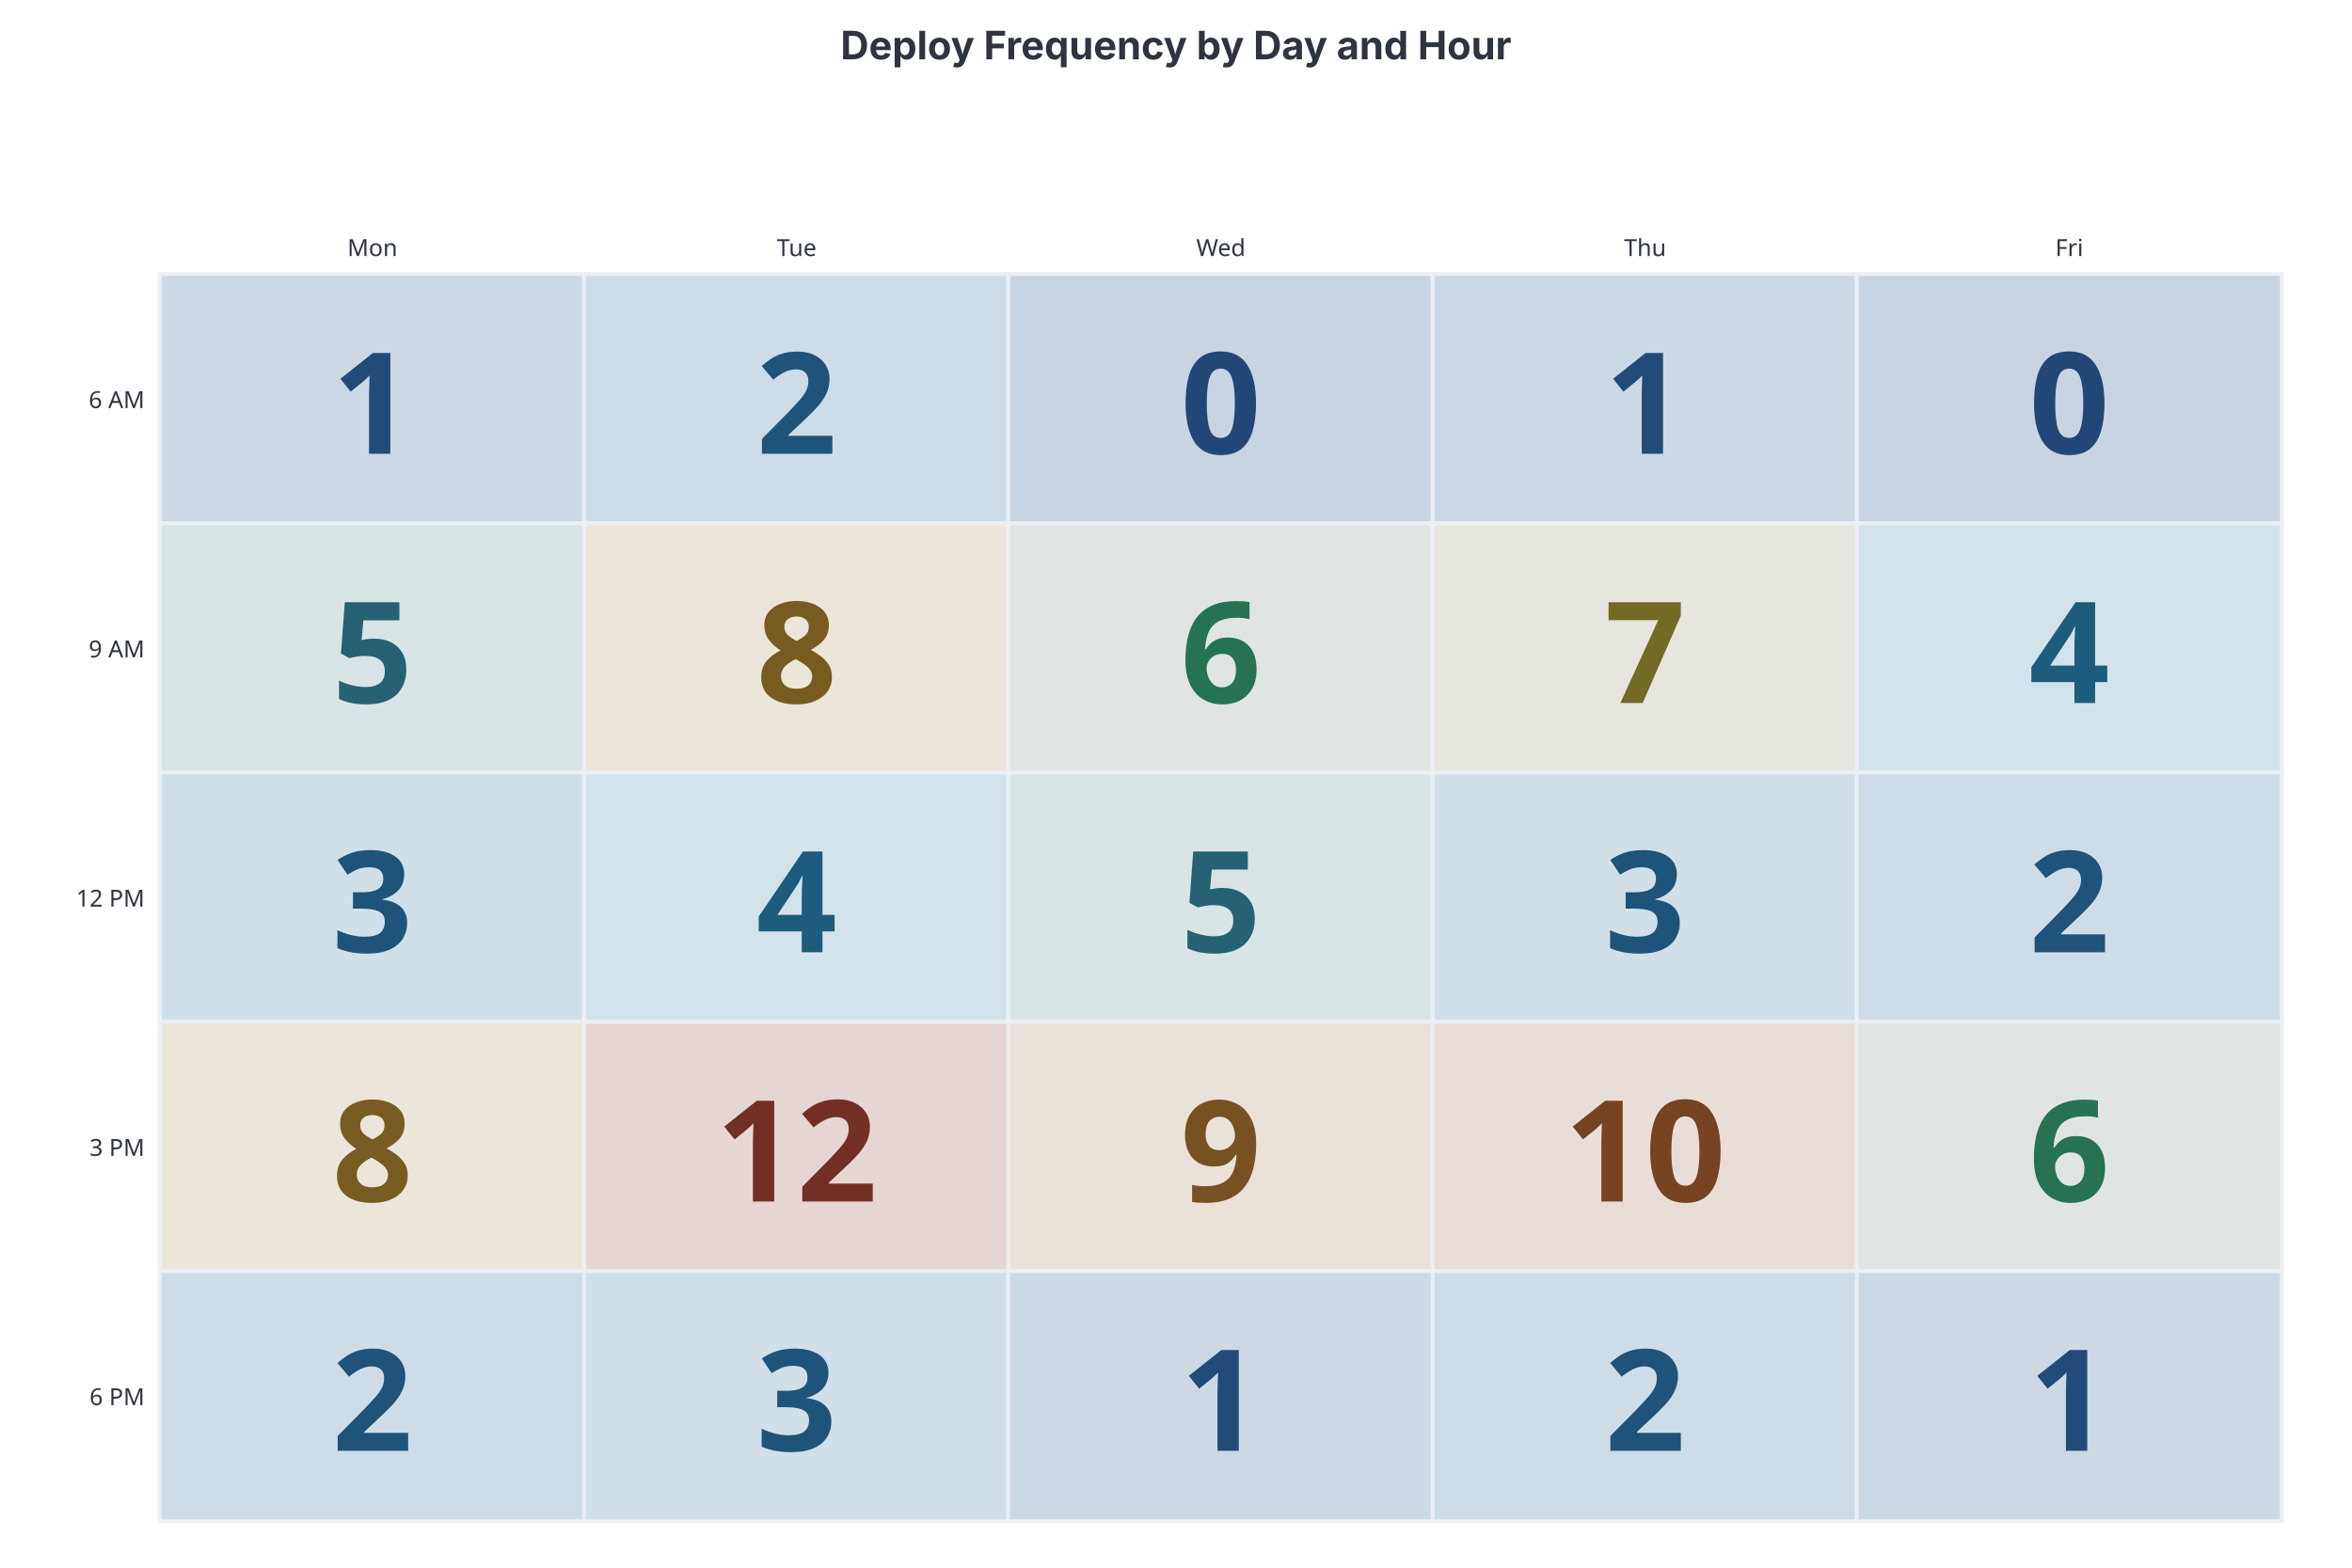
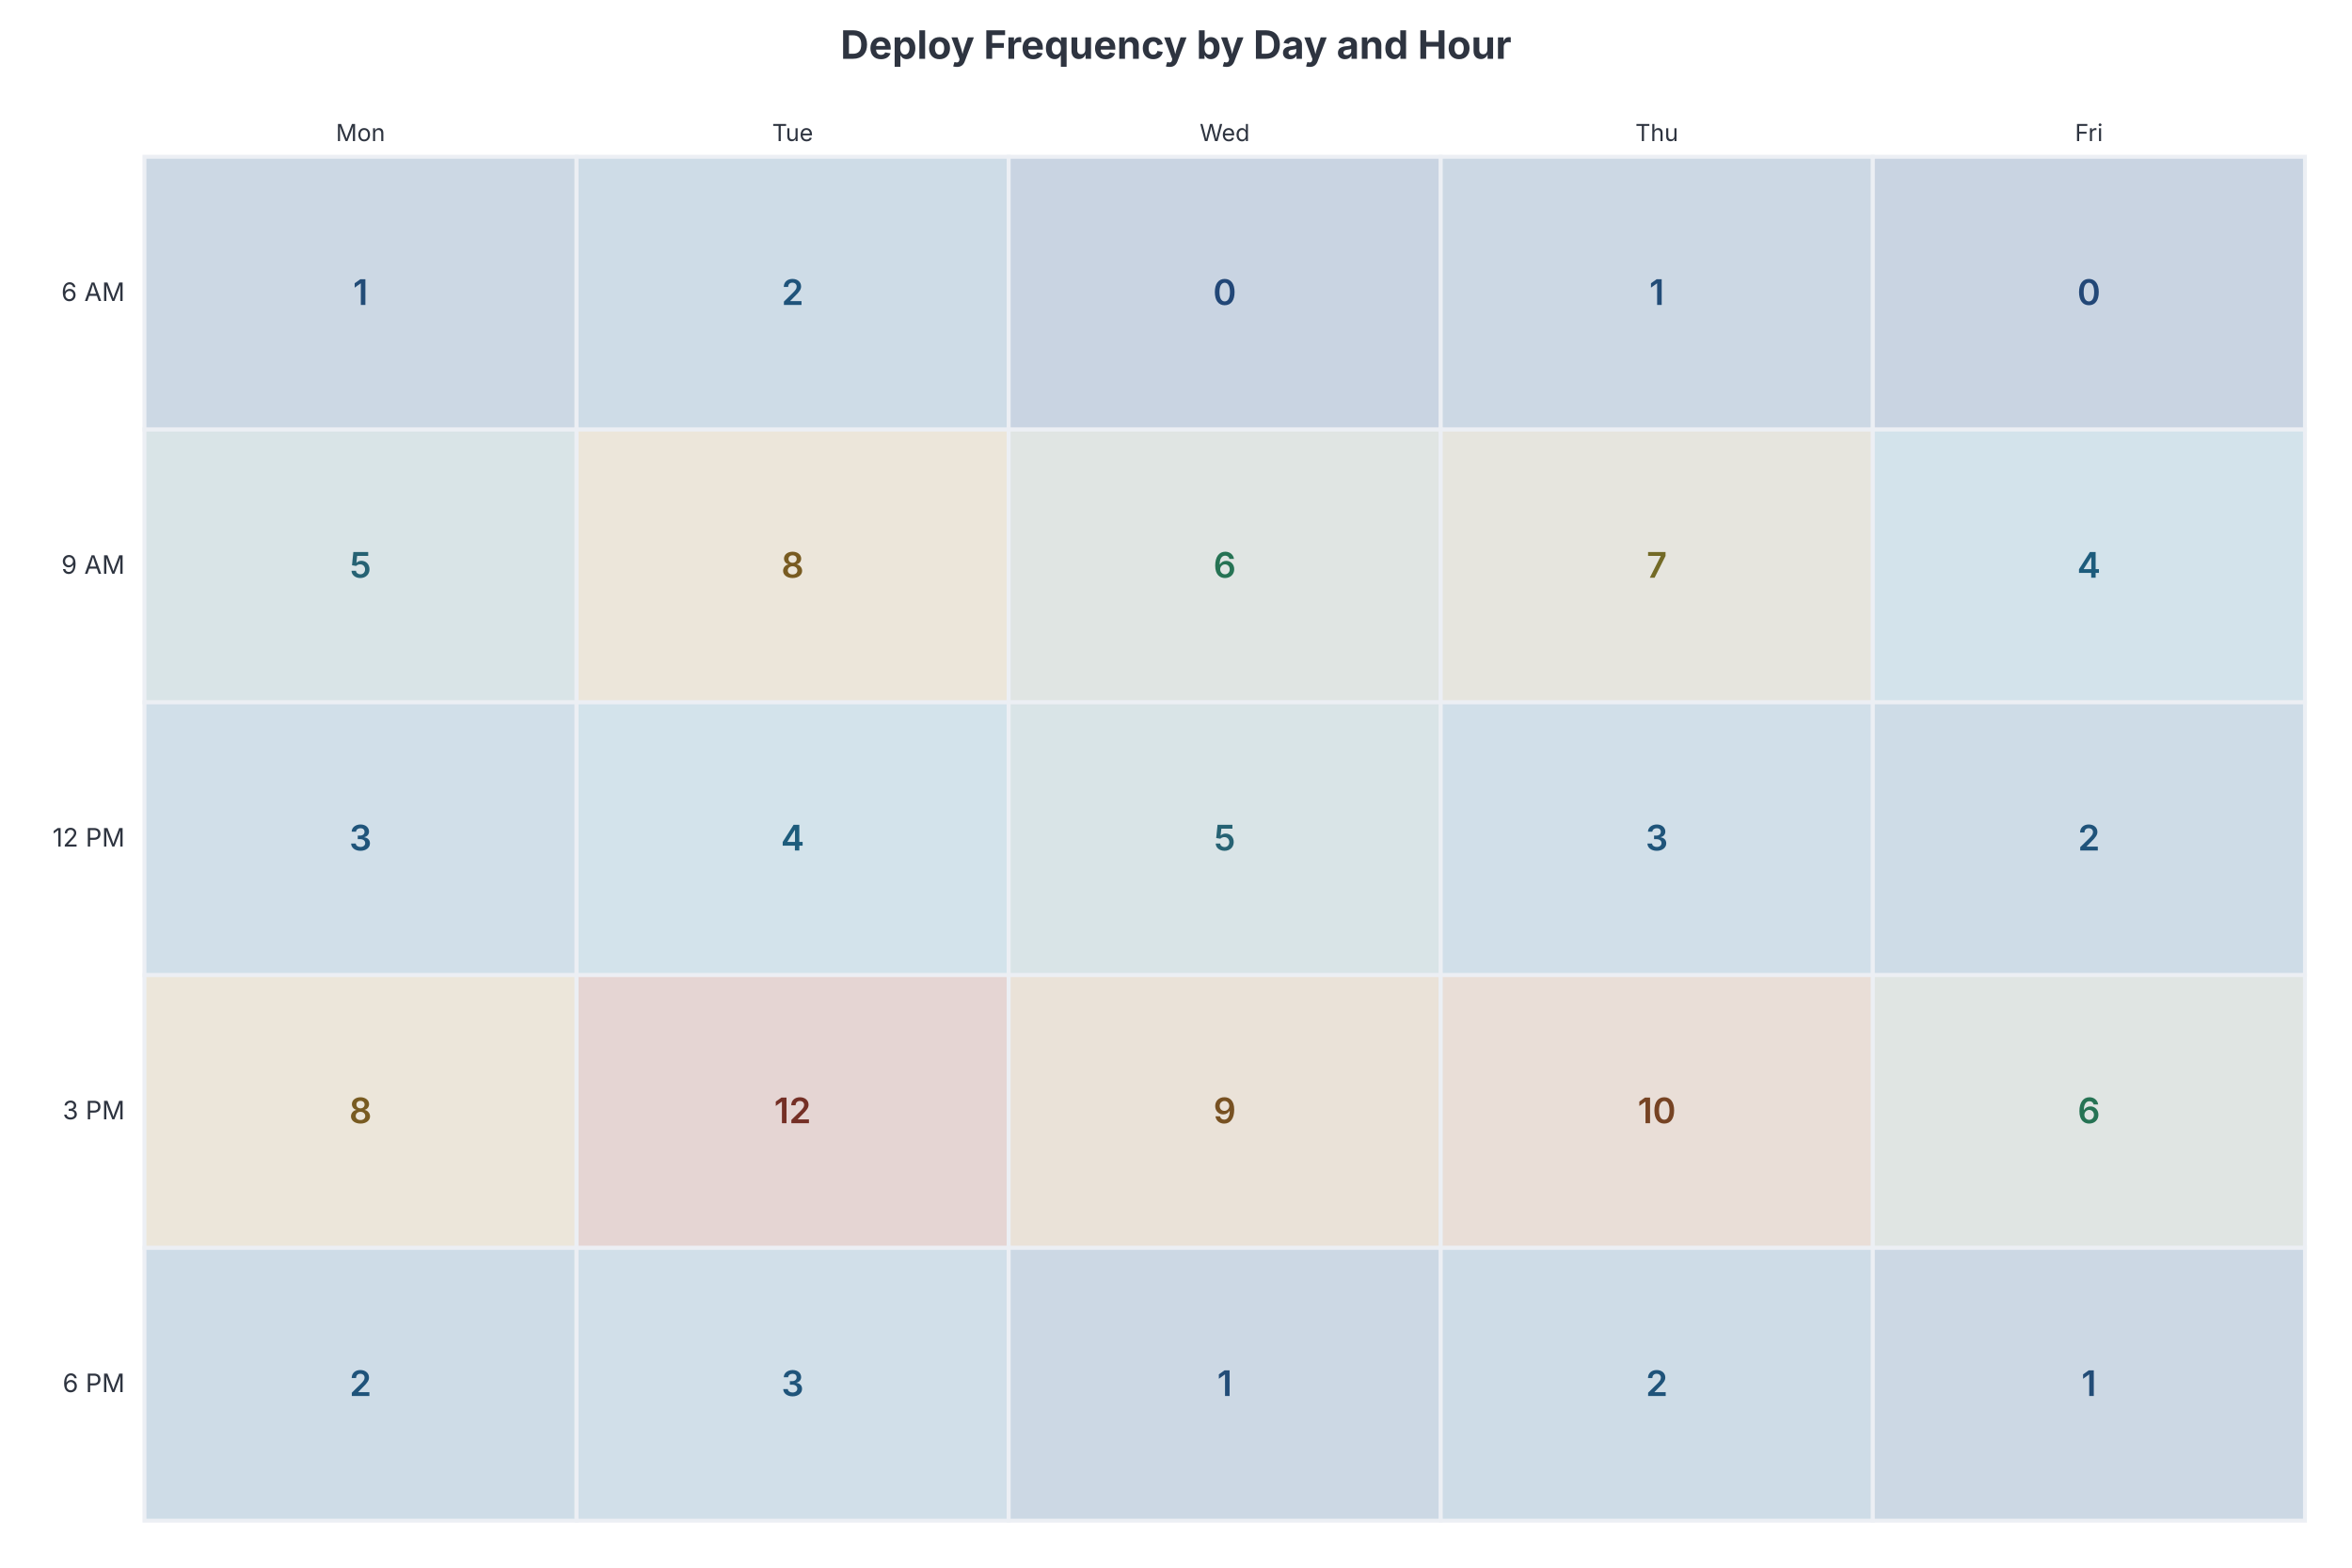
- <svg xmlns="http://www.w3.org/2000/svg" style="background: #eceff4; font-family: Inter, system-ui, Avenir, Helvetica, Arial, sans-serif" width="1200" height="800" version="1.1" baseProfile="full" viewBox="0 0 1200 800">
-   <rect width="1200" height="800" x="0" y="0" fill="none" />
-   <path d="M82.5 140L82.5 776" fill="none" pointer-events="visible" stroke="#d8dee9" stroke-linecap="round" class="zr0-cls-0" />
-   <path d="M81.8 140.5L1164 140.5" fill="none" pointer-events="visible" stroke="#d8dee9" stroke-linecap="round" class="zr0-cls-0" />
-   <text dominant-baseline="central" text-anchor="end" style="font-size:12px;font-family:sans-serif;" xml:space="preserve" transform="translate(73.8 203.6)" fill="#2e3440">6 AM</text>
-   <text dominant-baseline="central" text-anchor="end" style="font-size:12px;font-family:sans-serif;" xml:space="preserve" transform="translate(73.8 330.8)" fill="#2e3440">9 AM</text>
-   <text dominant-baseline="central" text-anchor="end" style="font-size:12px;font-family:sans-serif;" xml:space="preserve" transform="translate(73.8 458)" fill="#2e3440">12 PM</text>
-   <text dominant-baseline="central" text-anchor="end" style="font-size:12px;font-family:sans-serif;" xml:space="preserve" transform="translate(73.8 585.2)" fill="#2e3440">3 PM</text>
-   <text dominant-baseline="central" text-anchor="end" style="font-size:12px;font-family:sans-serif;" xml:space="preserve" transform="translate(73.8 712.4)" fill="#2e3440">6 PM</text>
-   <text dominant-baseline="central" text-anchor="middle" style="font-size:12px;font-family:sans-serif;" y="-6" transform="translate(190.02 132)" fill="#2e3440">Mon</text>
-   <text dominant-baseline="central" text-anchor="middle" style="font-size:12px;font-family:sans-serif;" y="-6" transform="translate(406.46 132)" fill="#2e3440">Tue</text>
-   <text dominant-baseline="central" text-anchor="middle" style="font-size:12px;font-family:sans-serif;" y="-6" transform="translate(622.9 132)" fill="#2e3440">Wed</text>
-   <text dominant-baseline="central" text-anchor="middle" style="font-size:12px;font-family:sans-serif;" y="-6" transform="translate(839.34 132)" fill="#2e3440">Thu</text>
-   <text dominant-baseline="central" text-anchor="middle" style="font-size:12px;font-family:sans-serif;" y="-6" transform="translate(1055.78 132)" fill="#2e3440">Fri</text>
-   <path d="M81.5 139.8l216.9 0l0 127.7l-216.9 0Z" fill="rgb(204,216,228)" stroke="#eceff4" stroke-width="2" ecmeta_series_index="0" ecmeta_data_index="0" ecmeta_ssr_type="chart" class="zr0-cls-1" />
-   <path d="M298 139.8l216.9 0l0 127.7l-216.9 0Z" fill="rgb(206,220,231)" stroke="#eceff4" stroke-width="2" ecmeta_series_index="0" ecmeta_data_index="1" ecmeta_ssr_type="chart" class="zr0-cls-2" />
-   <path d="M514.4 139.8l216.9 0l0 127.7l-216.9 0Z" fill="rgb(201,212,226)" stroke="#eceff4" stroke-width="2" ecmeta_series_index="0" ecmeta_data_index="2" ecmeta_ssr_type="chart" class="zr0-cls-3" />
-   <path d="M730.9 139.8l216.9 0l0 127.7l-216.9 0Z" fill="rgb(204,216,228)" stroke="#eceff4" stroke-width="2" ecmeta_series_index="0" ecmeta_data_index="3" ecmeta_ssr_type="chart" class="zr0-cls-1" />
-   <path d="M947.3 139.8l216.9 0l0 127.7l-216.9 0Z" fill="rgb(201,212,226)" stroke="#eceff4" stroke-width="2" ecmeta_series_index="0" ecmeta_data_index="4" ecmeta_ssr_type="chart" class="zr0-cls-3" />
-   <path d="M81.5 267l216.9 0l0 127.7l-216.9 0Z" fill="rgb(217,228,231)" stroke="#eceff4" stroke-width="2" ecmeta_series_index="0" ecmeta_data_index="5" ecmeta_ssr_type="chart" class="zr0-cls-4" />
-   <path d="M298 267l216.9 0l0 127.7l-216.9 0Z" fill="rgb(236,230,218)" stroke="#eceff4" stroke-width="2" ecmeta_series_index="0" ecmeta_data_index="6" ecmeta_ssr_type="chart" class="zr0-cls-5" />
-   <path d="M514.4 267l216.9 0l0 127.7l-216.9 0Z" fill="rgb(224,229,227)" stroke="#eceff4" stroke-width="2" ecmeta_series_index="0" ecmeta_data_index="7" ecmeta_ssr_type="chart" class="zr0-cls-6" />
-   <path d="M730.9 267l216.9 0l0 127.7l-216.9 0Z" fill="rgb(230,229,222)" stroke="#eceff4" stroke-width="2" ecmeta_series_index="0" ecmeta_data_index="8" ecmeta_ssr_type="chart" class="zr0-cls-7" />
-   <path d="M947.3 267l216.9 0l0 127.7l-216.9 0Z" fill="rgb(211,227,235)" stroke="#eceff4" stroke-width="2" ecmeta_series_index="0" ecmeta_data_index="9" ecmeta_ssr_type="chart" class="zr0-cls-8" />
-   <path d="M81.5 394.2l216.9 0l0 127.7l-216.9 0Z" fill="rgb(209,223,233)" stroke="#eceff4" stroke-width="2" ecmeta_series_index="0" ecmeta_data_index="10" ecmeta_ssr_type="chart" class="zr0-cls-9" />
-   <path d="M298 394.2l216.9 0l0 127.7l-216.9 0Z" fill="rgb(211,227,235)" stroke="#eceff4" stroke-width="2" ecmeta_series_index="0" ecmeta_data_index="11" ecmeta_ssr_type="chart" class="zr0-cls-8" />
-   <path d="M514.4 394.2l216.9 0l0 127.7l-216.9 0Z" fill="rgb(217,228,231)" stroke="#eceff4" stroke-width="2" ecmeta_series_index="0" ecmeta_data_index="12" ecmeta_ssr_type="chart" class="zr0-cls-4" />
-   <path d="M730.9 394.2l216.9 0l0 127.7l-216.9 0Z" fill="rgb(209,223,233)" stroke="#eceff4" stroke-width="2" ecmeta_series_index="0" ecmeta_data_index="13" ecmeta_ssr_type="chart" class="zr0-cls-9" />
-   <path d="M947.3 394.2l216.9 0l0 127.7l-216.9 0Z" fill="rgb(206,220,231)" stroke="#eceff4" stroke-width="2" ecmeta_series_index="0" ecmeta_data_index="14" ecmeta_ssr_type="chart" class="zr0-cls-2" />
-   <path d="M81.5 521.4l216.9 0l0 127.7l-216.9 0Z" fill="rgb(236,230,218)" stroke="#eceff4" stroke-width="2" ecmeta_series_index="0" ecmeta_data_index="15" ecmeta_ssr_type="chart" class="zr0-cls-5" />
-   <path d="M298 521.4l216.9 0l0 127.7l-216.9 0Z" fill="rgb(229,213,211)" stroke="#eceff4" stroke-width="2" ecmeta_series_index="0" ecmeta_data_index="16" ecmeta_ssr_type="chart" class="zr0-cls-10" />
-   <path d="M514.4 521.4l216.9 0l0 127.7l-216.9 0Z" fill="rgb(234,226,216)" stroke="#eceff4" stroke-width="2" ecmeta_series_index="0" ecmeta_data_index="17" ecmeta_ssr_type="chart" class="zr0-cls-11" />
-   <path d="M730.9 521.4l216.9 0l0 127.7l-216.9 0Z" fill="rgb(233,222,215)" stroke="#eceff4" stroke-width="2" ecmeta_series_index="0" ecmeta_data_index="18" ecmeta_ssr_type="chart" class="zr0-cls-12" />
-   <path d="M947.3 521.4l216.9 0l0 127.7l-216.9 0Z" fill="rgb(224,229,227)" stroke="#eceff4" stroke-width="2" ecmeta_series_index="0" ecmeta_data_index="19" ecmeta_ssr_type="chart" class="zr0-cls-6" />
-   <path d="M81.5 648.6l216.9 0l0 127.7l-216.9 0Z" fill="rgb(206,220,231)" stroke="#eceff4" stroke-width="2" ecmeta_series_index="0" ecmeta_data_index="20" ecmeta_ssr_type="chart" class="zr0-cls-2" />
-   <path d="M298 648.6l216.9 0l0 127.7l-216.9 0Z" fill="rgb(209,223,233)" stroke="#eceff4" stroke-width="2" ecmeta_series_index="0" ecmeta_data_index="21" ecmeta_ssr_type="chart" class="zr0-cls-9" />
-   <path d="M514.4 648.6l216.9 0l0 127.7l-216.9 0Z" fill="rgb(204,216,228)" stroke="#eceff4" stroke-width="2" ecmeta_series_index="0" ecmeta_data_index="22" ecmeta_ssr_type="chart" class="zr0-cls-1" />
-   <path d="M730.9 648.6l216.9 0l0 127.7l-216.9 0Z" fill="rgb(206,220,231)" stroke="#eceff4" stroke-width="2" ecmeta_series_index="0" ecmeta_data_index="23" ecmeta_ssr_type="chart" class="zr0-cls-2" />
-   <path d="M947.3 648.6l216.9 0l0 127.7l-216.9 0Z" fill="rgb(204,216,228)" stroke="#eceff4" stroke-width="2" ecmeta_series_index="0" ecmeta_data_index="24" ecmeta_ssr_type="chart" class="zr0-cls-1" />
-   <text dominant-baseline="central" text-anchor="middle" style="font-size:72px;font-family:sans-serif;font-weight:bold;" transform="translate(190.02 203.6)" fill="#224c77">1</text>
-   <text dominant-baseline="central" text-anchor="middle" style="font-size:72px;font-family:sans-serif;font-weight:bold;" transform="translate(406.46 203.6)" fill="#1f537a">2</text>
-   <text dominant-baseline="central" text-anchor="middle" style="font-size:72px;font-family:sans-serif;font-weight:bold;" transform="translate(622.9 203.6)" fill="#224777">0</text>
-   <text dominant-baseline="central" text-anchor="middle" style="font-size:72px;font-family:sans-serif;font-weight:bold;" transform="translate(839.34 203.6)" fill="#224c77">1</text>
-   <text dominant-baseline="central" text-anchor="middle" style="font-size:72px;font-family:sans-serif;font-weight:bold;" transform="translate(1055.78 203.6)" fill="#224777">0</text>
-   <text dominant-baseline="central" text-anchor="middle" style="font-size:72px;font-family:sans-serif;font-weight:bold;" transform="translate(190.02 330.8)" fill="#266273">5</text>
-   <text dominant-baseline="central" text-anchor="middle" style="font-size:72px;font-family:sans-serif;font-weight:bold;" transform="translate(406.46 330.8)" fill="#785b21">8</text>
-   <text dominant-baseline="central" text-anchor="middle" style="font-size:72px;font-family:sans-serif;font-weight:bold;" transform="translate(622.9 330.8)" fill="#267354">6</text>
-   <text dominant-baseline="central" text-anchor="middle" style="font-size:72px;font-family:sans-serif;font-weight:bold;" transform="translate(839.34 330.8)" fill="#736a26">7</text>
-   <text dominant-baseline="central" text-anchor="middle" style="font-size:72px;font-family:sans-serif;font-weight:bold;" transform="translate(1055.78 330.8)" fill="#1d5c7c">4</text>
-   <text dominant-baseline="central" text-anchor="middle" style="font-size:72px;font-family:sans-serif;font-weight:bold;" transform="translate(190.02 458)" fill="#1f547a">3</text>
-   <text dominant-baseline="central" text-anchor="middle" style="font-size:72px;font-family:sans-serif;font-weight:bold;" transform="translate(406.46 458)" fill="#1d5c7c">4</text>
-   <text dominant-baseline="central" text-anchor="middle" style="font-size:72px;font-family:sans-serif;font-weight:bold;" transform="translate(622.9 458)" fill="#266273">5</text>
-   <text dominant-baseline="central" text-anchor="middle" style="font-size:72px;font-family:sans-serif;font-weight:bold;" transform="translate(839.34 458)" fill="#1f547a">3</text>
-   <text dominant-baseline="central" text-anchor="middle" style="font-size:72px;font-family:sans-serif;font-weight:bold;" transform="translate(1055.78 458)" fill="#1f537a">2</text>
-   <text dominant-baseline="central" text-anchor="middle" style="font-size:72px;font-family:sans-serif;font-weight:bold;" transform="translate(190.02 585.2)" fill="#785b21">8</text>
-   <text dominant-baseline="central" text-anchor="middle" style="font-size:72px;font-family:sans-serif;font-weight:bold;" transform="translate(406.46 585.2)" fill="#742f25">12</text>
-   <text dominant-baseline="central" text-anchor="middle" style="font-size:72px;font-family:sans-serif;font-weight:bold;" transform="translate(622.9 585.2)" fill="#775122">9</text>
-   <text dominant-baseline="central" text-anchor="middle" style="font-size:72px;font-family:sans-serif;font-weight:bold;" transform="translate(839.34 585.2)" fill="#764323">10</text>
-   <text dominant-baseline="central" text-anchor="middle" style="font-size:72px;font-family:sans-serif;font-weight:bold;" transform="translate(1055.78 585.2)" fill="#267354">6</text>
-   <text dominant-baseline="central" text-anchor="middle" style="font-size:72px;font-family:sans-serif;font-weight:bold;" transform="translate(190.02 712.4)" fill="#1f537a">2</text>
-   <text dominant-baseline="central" text-anchor="middle" style="font-size:72px;font-family:sans-serif;font-weight:bold;" transform="translate(406.46 712.4)" fill="#1f547a">3</text>
-   <text dominant-baseline="central" text-anchor="middle" style="font-size:72px;font-family:sans-serif;font-weight:bold;" transform="translate(622.9 712.4)" fill="#224c77">1</text>
-   <text dominant-baseline="central" text-anchor="middle" style="font-size:72px;font-family:sans-serif;font-weight:bold;" transform="translate(839.34 712.4)" fill="#1f537a">2</text>
-   <text dominant-baseline="central" text-anchor="middle" style="font-size:72px;font-family:sans-serif;font-weight:bold;" transform="translate(1055.78 712.4)" fill="#224c77">1</text>
-   <path d="M-164.5 -5l329 0l0 30l-329 0Z" transform="translate(600 13)" fill="rgb(0,0,0)" fill-opacity="0" stroke="#3c3c41" stroke-width="0" class="zr0-cls-0" />
-   <text dominant-baseline="central" text-anchor="middle" style="font-size:20px;font-family:Inter, system-ui, Avenir, Helvetica, Arial, sans-serif;font-weight:bold;" xml:space="preserve" y="10" transform="translate(600 13)" fill="#2e3440">Deploy Frequency by Day and Hour</text>
-   <style>
- .zr0-cls-0:hover {
- pointer-events:none;
- }
- .zr0-cls-1:hover {
- cursor:pointer;
- fill:rgba(224,237,250,1);
- }
- .zr0-cls-2:hover {
- cursor:pointer;
- fill:rgba(226,242,254,1);
- }
- .zr0-cls-3:hover {
- cursor:pointer;
- fill:rgba(221,233,248,1);
- }
- .zr0-cls-4:hover {
- cursor:pointer;
- fill:rgba(238,250,254,1);
- }
- .zr0-cls-5:hover {
- cursor:pointer;
- fill:rgba(255,253,239,1);
- }
- .zr0-cls-6:hover {
- cursor:pointer;
- fill:rgba(246,251,249,1);
- }
- .zr0-cls-7:hover {
- cursor:pointer;
- fill:rgba(253,251,244,1);
- }
- .zr0-cls-8:hover {
- cursor:pointer;
- fill:rgba(232,249,255,1);
- }
- .zr0-cls-9:hover {
- cursor:pointer;
- fill:rgba(229,245,255,1);
- }
- .zr0-cls-10:hover {
- cursor:pointer;
- fill:rgba(251,234,232,1);
- }
- .zr0-cls-11:hover {
- cursor:pointer;
- fill:rgba(255,248,237,1);
- }
- .zr0-cls-12:hover {
- cursor:pointer;
- fill:rgba(255,244,236,1);
- }
- 
- 
- 
- </style>
+ <svg xmlns="http://www.w3.org/2000/svg" width="1200" height="800" viewBox="0 0 1200 800" style="background: rgb(236, 239, 244); font-family: Inter, system-ui, Avenir, Helvetica, Arial, sans-serif;">
+   <text class="chart-title" x="600" y="30" text-anchor="middle" fill="#2e3440" font-size="20" font-weight="700" style="cursor: default;" data-line-number="1">Deploy Frequency by Day and Hour</text>
+   <text fill="#2e3440" font-size="12" font-family="Inter, system-ui, Avenir, Helvetica, Arial, sans-serif" x="183.93" y="72" text-anchor="middle">Mon</text>
+   <text fill="#2e3440" font-size="12" font-family="Inter, system-ui, Avenir, Helvetica, Arial, sans-serif" x="404.39" y="72" text-anchor="middle">Tue</text>
+   <text fill="#2e3440" font-size="12" font-family="Inter, system-ui, Avenir, Helvetica, Arial, sans-serif" x="624.85" y="72" text-anchor="middle">Wed</text>
+   <text fill="#2e3440" font-size="12" font-family="Inter, system-ui, Avenir, Helvetica, Arial, sans-serif" x="845.31" y="72" text-anchor="middle">Thu</text>
+   <text fill="#2e3440" font-size="12" font-family="Inter, system-ui, Avenir, Helvetica, Arial, sans-serif" x="1065.77" y="72" text-anchor="middle">Fri</text>
+   <text x="63.7" y="153.6" text-anchor="end" fill="#2e3440" font-size="13" font-family="Inter, system-ui, Avenir, Helvetica, Arial, sans-serif">6 AM</text>
+   <rect x="73.7" y="80" width="220.46" height="139.2" fill="#ccd8e4" stroke="#eceff4" stroke-width="2" class="dgmo-datum" data-line-number="10" data-emph-key="6 AM" data-name="6 AM · Mon" data-value="1" data-color="#ccd8e4" />
+   <text x="183.93" y="155.6" text-anchor="middle" fill="#224c77" font-size="18" font-weight="600" font-family="Inter, system-ui, Avenir, Helvetica, Arial, sans-serif">1</text>
+   <rect x="294.16" y="80" width="220.46" height="139.2" fill="#cedce7" stroke="#eceff4" stroke-width="2" class="dgmo-datum" data-line-number="10" data-emph-key="6 AM" data-name="6 AM · Tue" data-value="2" data-color="#cedce7" />
+   <text x="404.39" y="155.6" text-anchor="middle" fill="#1f537a" font-size="18" font-weight="600" font-family="Inter, system-ui, Avenir, Helvetica, Arial, sans-serif">2</text>
+   <rect x="514.62" y="80" width="220.46" height="139.2" fill="#c9d4e2" stroke="#eceff4" stroke-width="2" class="dgmo-datum" data-line-number="10" data-emph-key="6 AM" data-name="6 AM · Wed" data-value="0" data-color="#c9d4e2" />
+   <text x="624.85" y="155.6" text-anchor="middle" fill="#224777" font-size="18" font-weight="600" font-family="Inter, system-ui, Avenir, Helvetica, Arial, sans-serif">0</text>
+   <rect x="735.08" y="80" width="220.46" height="139.2" fill="#ccd8e4" stroke="#eceff4" stroke-width="2" class="dgmo-datum" data-line-number="10" data-emph-key="6 AM" data-name="6 AM · Thu" data-value="1" data-color="#ccd8e4" />
+   <text x="845.31" y="155.6" text-anchor="middle" fill="#224c77" font-size="18" font-weight="600" font-family="Inter, system-ui, Avenir, Helvetica, Arial, sans-serif">1</text>
+   <rect x="955.54" y="80" width="220.46" height="139.2" fill="#c9d4e2" stroke="#eceff4" stroke-width="2" class="dgmo-datum" data-line-number="10" data-emph-key="6 AM" data-name="6 AM · Fri" data-value="0" data-color="#c9d4e2" />
+   <text x="1065.77" y="155.6" text-anchor="middle" fill="#224777" font-size="18" font-weight="600" font-family="Inter, system-ui, Avenir, Helvetica, Arial, sans-serif">0</text>
+   <text x="63.7" y="292.8" text-anchor="end" fill="#2e3440" font-size="13" font-family="Inter, system-ui, Avenir, Helvetica, Arial, sans-serif">9 AM</text>
+   <rect x="73.7" y="219.2" width="220.46" height="139.2" fill="#d9e4e7" stroke="#eceff4" stroke-width="2" class="dgmo-datum" data-line-number="11" data-emph-key="9 AM" data-name="9 AM · Mon" data-value="5" data-color="#d9e4e7" />
+   <text x="183.93" y="294.8" text-anchor="middle" fill="#266273" font-size="18" font-weight="600" font-family="Inter, system-ui, Avenir, Helvetica, Arial, sans-serif">5</text>
+   <rect x="294.16" y="219.2" width="220.46" height="139.2" fill="#ece6da" stroke="#eceff4" stroke-width="2" class="dgmo-datum" data-line-number="11" data-emph-key="9 AM" data-name="9 AM · Tue" data-value="8" data-color="#ece6da" />
+   <text x="404.39" y="294.8" text-anchor="middle" fill="#785b21" font-size="18" font-weight="600" font-family="Inter, system-ui, Avenir, Helvetica, Arial, sans-serif">8</text>
+   <rect x="514.62" y="219.2" width="220.46" height="139.2" fill="#e0e5e3" stroke="#eceff4" stroke-width="2" class="dgmo-datum" data-line-number="11" data-emph-key="9 AM" data-name="9 AM · Wed" data-value="6" data-color="#e0e5e3" />
+   <text x="624.85" y="294.8" text-anchor="middle" fill="#267354" font-size="18" font-weight="600" font-family="Inter, system-ui, Avenir, Helvetica, Arial, sans-serif">6</text>
+   <rect x="735.08" y="219.2" width="220.46" height="139.2" fill="#e6e5de" stroke="#eceff4" stroke-width="2" class="dgmo-datum" data-line-number="11" data-emph-key="9 AM" data-name="9 AM · Thu" data-value="7" data-color="#e6e5de" />
+   <text x="845.31" y="294.8" text-anchor="middle" fill="#736a26" font-size="18" font-weight="600" font-family="Inter, system-ui, Avenir, Helvetica, Arial, sans-serif">7</text>
+   <rect x="955.54" y="219.2" width="220.46" height="139.2" fill="#d3e3eb" stroke="#eceff4" stroke-width="2" class="dgmo-datum" data-line-number="11" data-emph-key="9 AM" data-name="9 AM · Fri" data-value="4" data-color="#d3e3eb" />
+   <text x="1065.77" y="294.8" text-anchor="middle" fill="#1d5c7c" font-size="18" font-weight="600" font-family="Inter, system-ui, Avenir, Helvetica, Arial, sans-serif">4</text>
+   <text x="63.7" y="432" text-anchor="end" fill="#2e3440" font-size="13" font-family="Inter, system-ui, Avenir, Helvetica, Arial, sans-serif">12 PM</text>
+   <rect x="73.7" y="358.4" width="220.46" height="139.2" fill="#d1dfe9" stroke="#eceff4" stroke-width="2" class="dgmo-datum" data-line-number="12" data-emph-key="12 PM" data-name="12 PM · Mon" data-value="3" data-color="#d1dfe9" />
+   <text x="183.93" y="434" text-anchor="middle" fill="#1f547a" font-size="18" font-weight="600" font-family="Inter, system-ui, Avenir, Helvetica, Arial, sans-serif">3</text>
+   <rect x="294.16" y="358.4" width="220.46" height="139.2" fill="#d3e3eb" stroke="#eceff4" stroke-width="2" class="dgmo-datum" data-line-number="12" data-emph-key="12 PM" data-name="12 PM · Tue" data-value="4" data-color="#d3e3eb" />
+   <text x="404.39" y="434" text-anchor="middle" fill="#1d5c7c" font-size="18" font-weight="600" font-family="Inter, system-ui, Avenir, Helvetica, Arial, sans-serif">4</text>
+   <rect x="514.62" y="358.4" width="220.46" height="139.2" fill="#d9e4e7" stroke="#eceff4" stroke-width="2" class="dgmo-datum" data-line-number="12" data-emph-key="12 PM" data-name="12 PM · Wed" data-value="5" data-color="#d9e4e7" />
+   <text x="624.85" y="434" text-anchor="middle" fill="#266273" font-size="18" font-weight="600" font-family="Inter, system-ui, Avenir, Helvetica, Arial, sans-serif">5</text>
+   <rect x="735.08" y="358.4" width="220.46" height="139.2" fill="#d1dfe9" stroke="#eceff4" stroke-width="2" class="dgmo-datum" data-line-number="12" data-emph-key="12 PM" data-name="12 PM · Thu" data-value="3" data-color="#d1dfe9" />
+   <text x="845.31" y="434" text-anchor="middle" fill="#1f547a" font-size="18" font-weight="600" font-family="Inter, system-ui, Avenir, Helvetica, Arial, sans-serif">3</text>
+   <rect x="955.54" y="358.4" width="220.46" height="139.2" fill="#cedce7" stroke="#eceff4" stroke-width="2" class="dgmo-datum" data-line-number="12" data-emph-key="12 PM" data-name="12 PM · Fri" data-value="2" data-color="#cedce7" />
+   <text x="1065.77" y="434" text-anchor="middle" fill="#1f537a" font-size="18" font-weight="600" font-family="Inter, system-ui, Avenir, Helvetica, Arial, sans-serif">2</text>
+   <text x="63.7" y="571.2" text-anchor="end" fill="#2e3440" font-size="13" font-family="Inter, system-ui, Avenir, Helvetica, Arial, sans-serif">3 PM</text>
+   <rect x="73.7" y="497.6" width="220.46" height="139.2" fill="#ece6da" stroke="#eceff4" stroke-width="2" class="dgmo-datum" data-line-number="13" data-emph-key="3 PM" data-name="3 PM · Mon" data-value="8" data-color="#ece6da" />
+   <text x="183.93" y="573.2" text-anchor="middle" fill="#785b21" font-size="18" font-weight="600" font-family="Inter, system-ui, Avenir, Helvetica, Arial, sans-serif">8</text>
+   <rect x="294.16" y="497.6" width="220.46" height="139.2" fill="#e5d5d3" stroke="#eceff4" stroke-width="2" class="dgmo-datum" data-line-number="13" data-emph-key="3 PM" data-name="3 PM · Tue" data-value="12" data-color="#e5d5d3" />
+   <text x="404.39" y="573.2" text-anchor="middle" fill="#742f25" font-size="18" font-weight="600" font-family="Inter, system-ui, Avenir, Helvetica, Arial, sans-serif">12</text>
+   <rect x="514.62" y="497.6" width="220.46" height="139.2" fill="#eae2d8" stroke="#eceff4" stroke-width="2" class="dgmo-datum" data-line-number="13" data-emph-key="3 PM" data-name="3 PM · Wed" data-value="9" data-color="#eae2d8" />
+   <text x="624.85" y="573.2" text-anchor="middle" fill="#775122" font-size="18" font-weight="600" font-family="Inter, system-ui, Avenir, Helvetica, Arial, sans-serif">9</text>
+   <rect x="735.08" y="497.6" width="220.46" height="139.2" fill="#e9ded7" stroke="#eceff4" stroke-width="2" class="dgmo-datum" data-line-number="13" data-emph-key="3 PM" data-name="3 PM · Thu" data-value="10" data-color="#e9ded7" />
+   <text x="845.31" y="573.2" text-anchor="middle" fill="#764323" font-size="18" font-weight="600" font-family="Inter, system-ui, Avenir, Helvetica, Arial, sans-serif">10</text>
+   <rect x="955.54" y="497.6" width="220.46" height="139.2" fill="#e0e5e3" stroke="#eceff4" stroke-width="2" class="dgmo-datum" data-line-number="13" data-emph-key="3 PM" data-name="3 PM · Fri" data-value="6" data-color="#e0e5e3" />
+   <text x="1065.77" y="573.2" text-anchor="middle" fill="#267354" font-size="18" font-weight="600" font-family="Inter, system-ui, Avenir, Helvetica, Arial, sans-serif">6</text>
+   <text x="63.7" y="710.4" text-anchor="end" fill="#2e3440" font-size="13" font-family="Inter, system-ui, Avenir, Helvetica, Arial, sans-serif">6 PM</text>
+   <rect x="73.7" y="636.8" width="220.46" height="139.2" fill="#cedce7" stroke="#eceff4" stroke-width="2" class="dgmo-datum" data-line-number="14" data-emph-key="6 PM" data-name="6 PM · Mon" data-value="2" data-color="#cedce7" />
+   <text x="183.93" y="712.4" text-anchor="middle" fill="#1f537a" font-size="18" font-weight="600" font-family="Inter, system-ui, Avenir, Helvetica, Arial, sans-serif">2</text>
+   <rect x="294.16" y="636.8" width="220.46" height="139.2" fill="#d1dfe9" stroke="#eceff4" stroke-width="2" class="dgmo-datum" data-line-number="14" data-emph-key="6 PM" data-name="6 PM · Tue" data-value="3" data-color="#d1dfe9" />
+   <text x="404.39" y="712.4" text-anchor="middle" fill="#1f547a" font-size="18" font-weight="600" font-family="Inter, system-ui, Avenir, Helvetica, Arial, sans-serif">3</text>
+   <rect x="514.62" y="636.8" width="220.46" height="139.2" fill="#ccd8e4" stroke="#eceff4" stroke-width="2" class="dgmo-datum" data-line-number="14" data-emph-key="6 PM" data-name="6 PM · Wed" data-value="1" data-color="#ccd8e4" />
+   <text x="624.85" y="712.4" text-anchor="middle" fill="#224c77" font-size="18" font-weight="600" font-family="Inter, system-ui, Avenir, Helvetica, Arial, sans-serif">1</text>
+   <rect x="735.08" y="636.8" width="220.46" height="139.2" fill="#cedce7" stroke="#eceff4" stroke-width="2" class="dgmo-datum" data-line-number="14" data-emph-key="6 PM" data-name="6 PM · Thu" data-value="2" data-color="#cedce7" />
+   <text x="845.31" y="712.4" text-anchor="middle" fill="#1f537a" font-size="18" font-weight="600" font-family="Inter, system-ui, Avenir, Helvetica, Arial, sans-serif">2</text>
+   <rect x="955.54" y="636.8" width="220.46" height="139.2" fill="#ccd8e4" stroke="#eceff4" stroke-width="2" class="dgmo-datum" data-line-number="14" data-emph-key="6 PM" data-name="6 PM · Fri" data-value="1" data-color="#ccd8e4" />
+   <text x="1065.77" y="712.4" text-anchor="middle" fill="#224c77" font-size="18" font-weight="600" font-family="Inter, system-ui, Avenir, Helvetica, Arial, sans-serif">1</text>
</svg>
